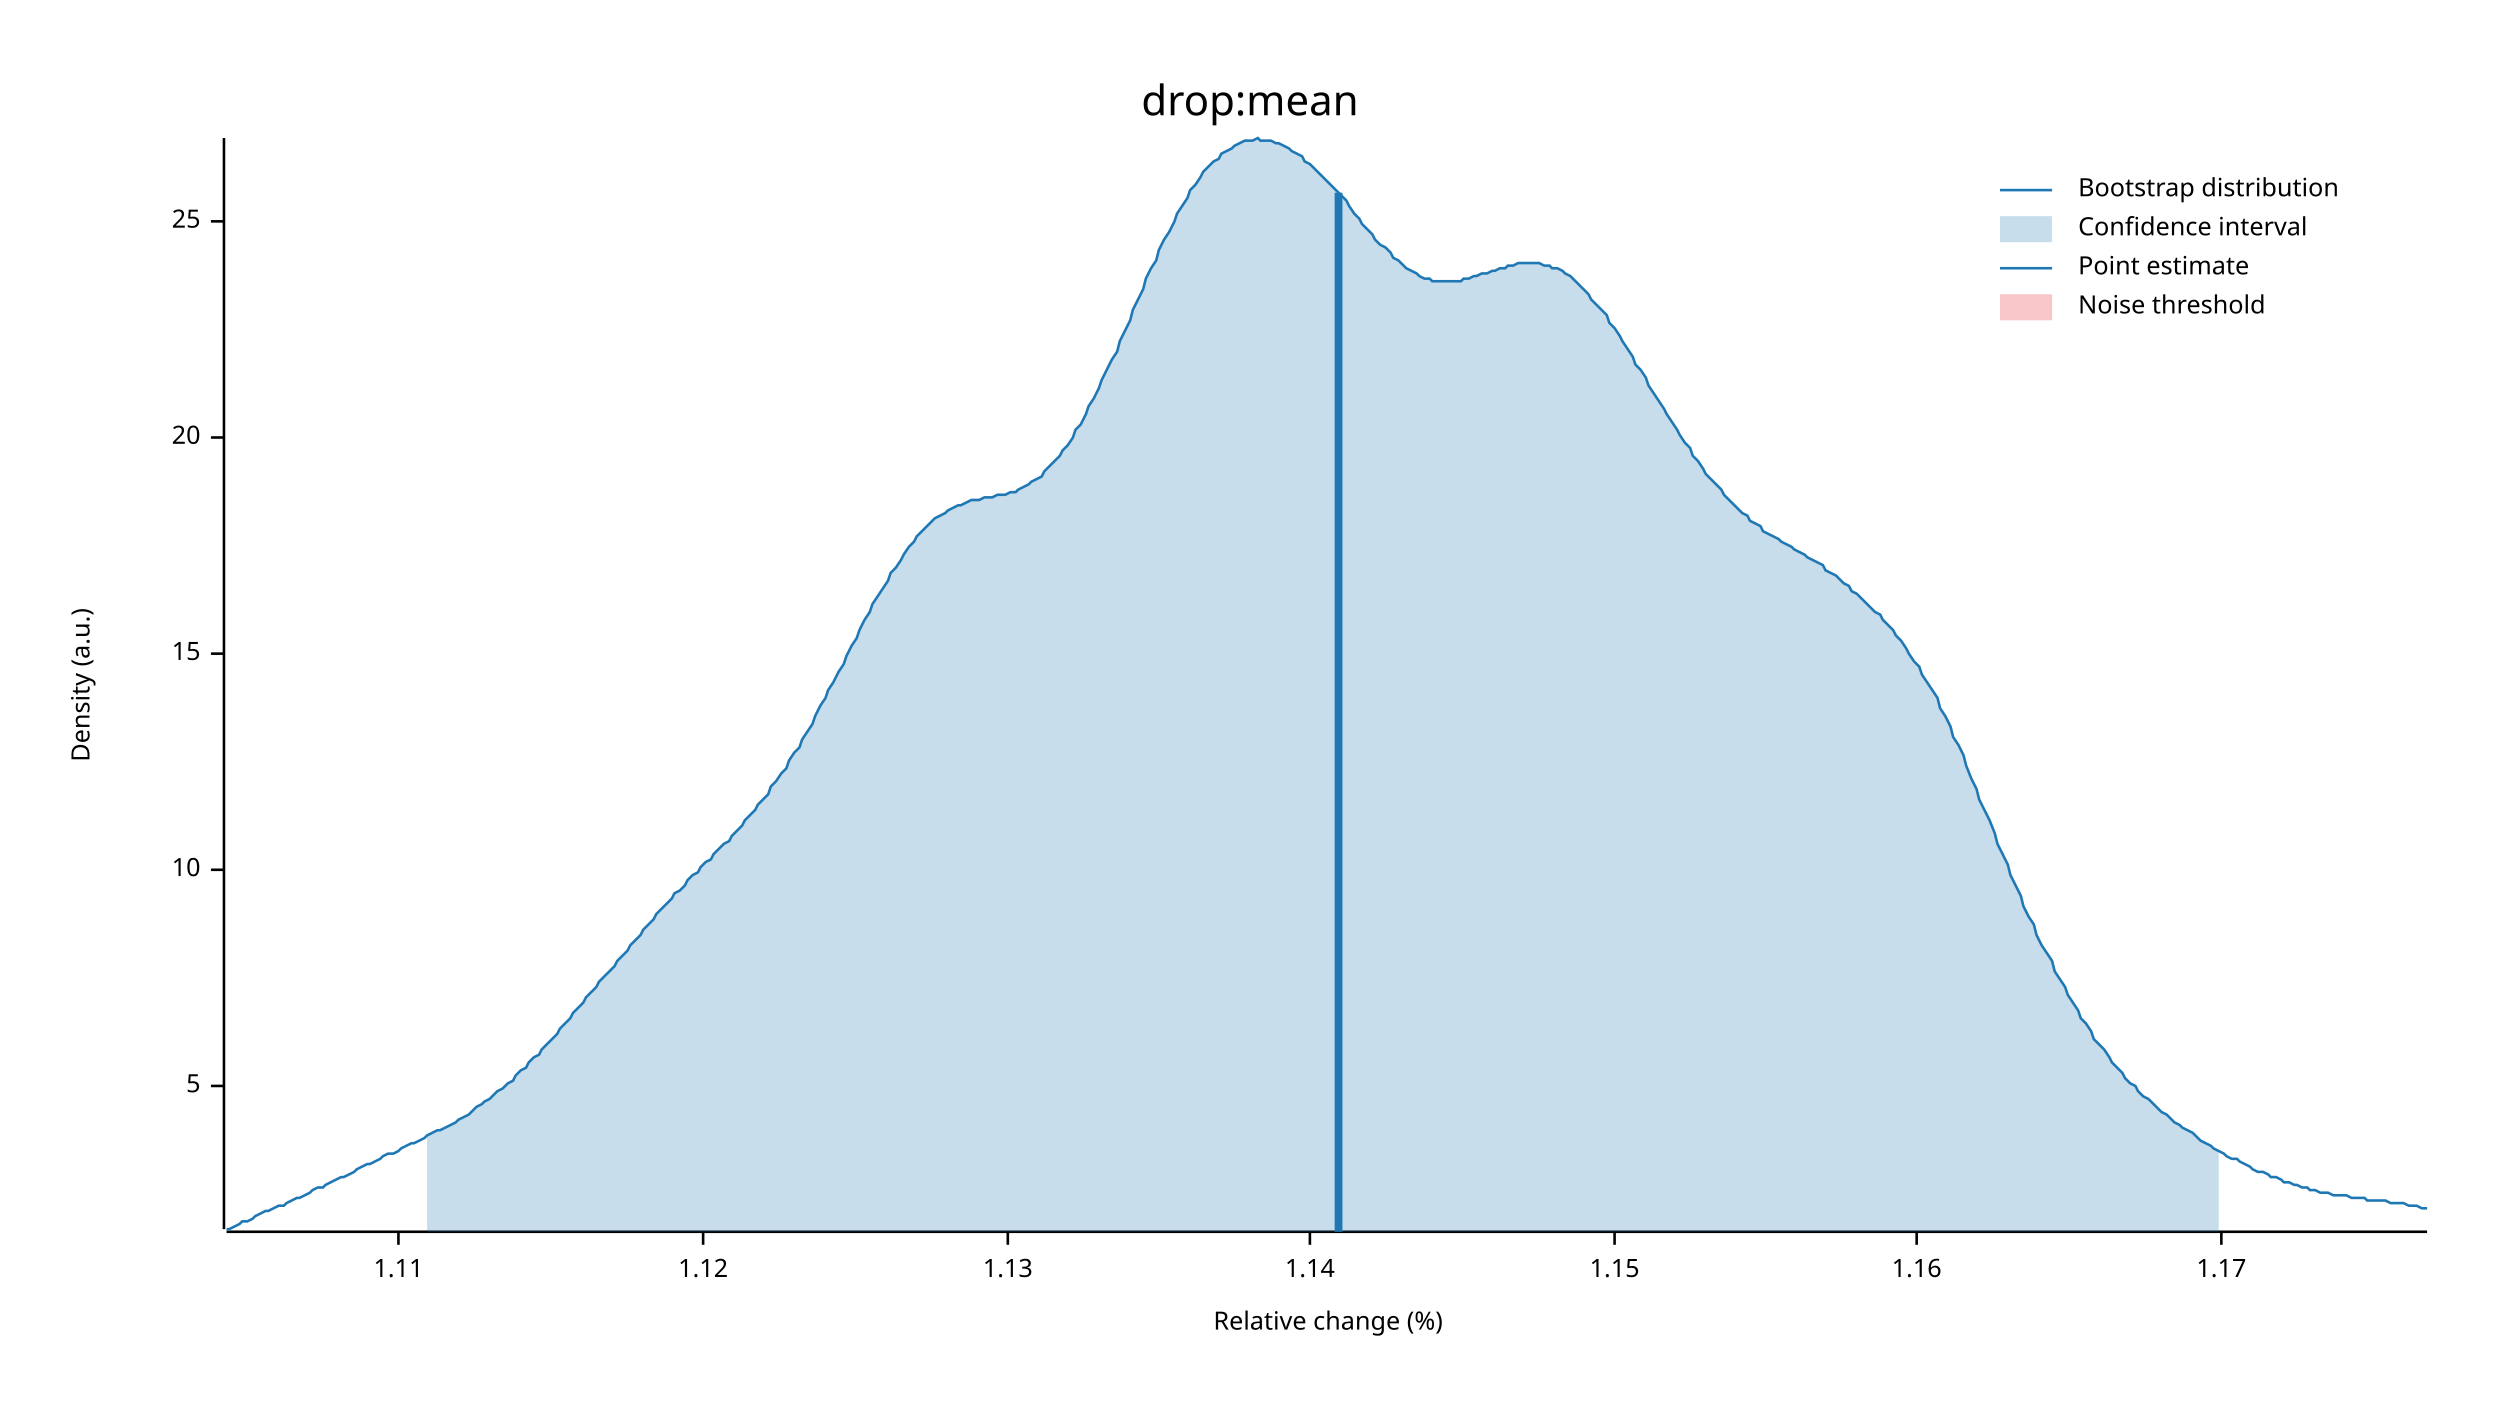
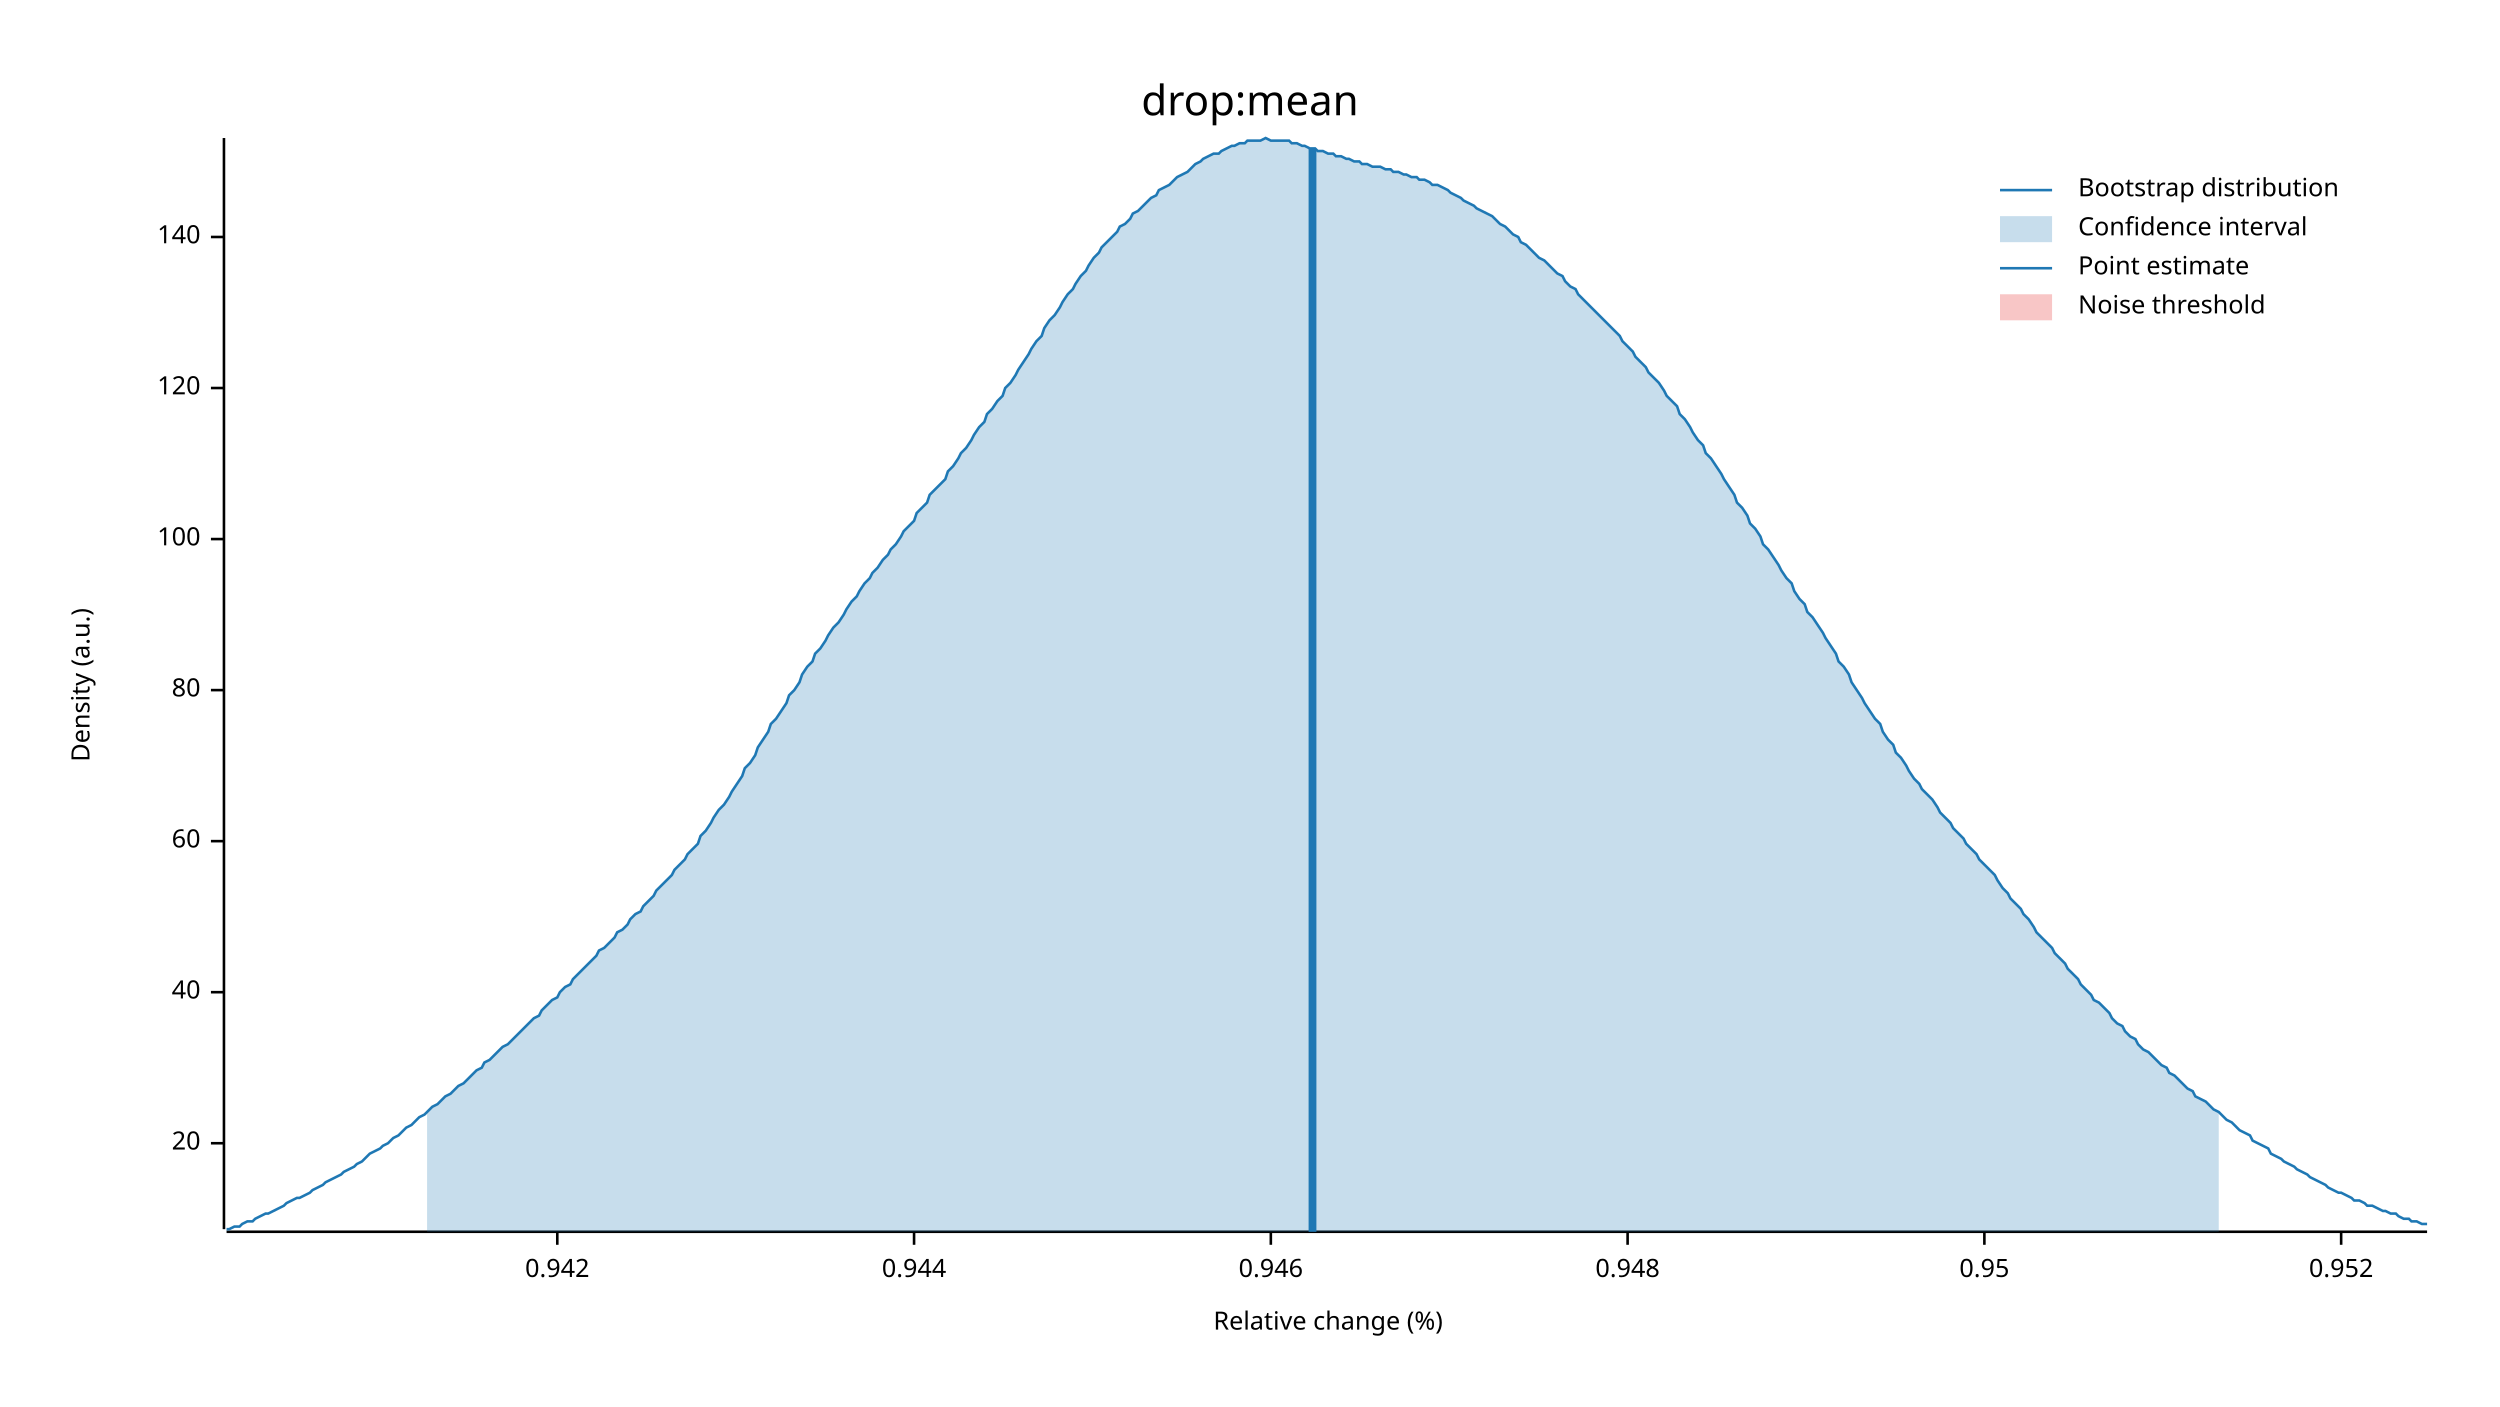
<svg xmlns="http://www.w3.org/2000/svg" width="960" height="540" viewBox="0 0 960 540">
  <text x="480" y="32" dy="0.76em" text-anchor="middle" font-family="sans-serif" font-size="16.129" opacity="1" fill="#000000">
drop:mean
</text>
  <text x="27" y="263" dy="0.76em" text-anchor="middle" font-family="sans-serif" font-size="9.677" opacity="1" fill="#000000" transform="rotate(270, 27, 263)">
Density (a.u.)
</text>
  <text x="510" y="513" dy="-0.5ex" text-anchor="middle" font-family="sans-serif" font-size="9.677" opacity="1" fill="#000000">
Relative change (%)
</text>
  <polyline fill="none" opacity="1" stroke="#000000" stroke-width="1" points="86,53 86,472 " />
-   <text x="77" y="417" dy="0.5ex" text-anchor="end" font-family="sans-serif" font-size="9.677" opacity="1" fill="#000000">
- 5
- </text>
-   <polyline fill="none" opacity="1" stroke="#000000" stroke-width="1" points="81,417 86,417 " />
-   <text x="77" y="334" dy="0.5ex" text-anchor="end" font-family="sans-serif" font-size="9.677" opacity="1" fill="#000000">
- 10
- </text>
-   <polyline fill="none" opacity="1" stroke="#000000" stroke-width="1" points="81,334 86,334 " />
-   <text x="77" y="251" dy="0.5ex" text-anchor="end" font-family="sans-serif" font-size="9.677" opacity="1" fill="#000000">
- 15
- </text>
-   <polyline fill="none" opacity="1" stroke="#000000" stroke-width="1" points="81,251 86,251 " />
-   <text x="77" y="168" dy="0.5ex" text-anchor="end" font-family="sans-serif" font-size="9.677" opacity="1" fill="#000000">
+   <text x="77" y="439" dy="0.5ex" text-anchor="end" font-family="sans-serif" font-size="9.677" opacity="1" fill="#000000">
20
</text>
-   <polyline fill="none" opacity="1" stroke="#000000" stroke-width="1" points="81,168 86,168 " />
-   <text x="77" y="85" dy="0.5ex" text-anchor="end" font-family="sans-serif" font-size="9.677" opacity="1" fill="#000000">
- 25
+   <polyline fill="none" opacity="1" stroke="#000000" stroke-width="1" points="81,439 86,439 " />
+   <text x="77" y="381" dy="0.5ex" text-anchor="end" font-family="sans-serif" font-size="9.677" opacity="1" fill="#000000">
+ 40
</text>
-   <polyline fill="none" opacity="1" stroke="#000000" stroke-width="1" points="81,85 86,85 " />
+   <polyline fill="none" opacity="1" stroke="#000000" stroke-width="1" points="81,381 86,381 " />
+   <text x="77" y="323" dy="0.5ex" text-anchor="end" font-family="sans-serif" font-size="9.677" opacity="1" fill="#000000">
+ 60
+ </text>
+   <polyline fill="none" opacity="1" stroke="#000000" stroke-width="1" points="81,323 86,323 " />
+   <text x="77" y="265" dy="0.5ex" text-anchor="end" font-family="sans-serif" font-size="9.677" opacity="1" fill="#000000">
+ 80
+ </text>
+   <polyline fill="none" opacity="1" stroke="#000000" stroke-width="1" points="81,265 86,265 " />
+   <text x="77" y="207" dy="0.5ex" text-anchor="end" font-family="sans-serif" font-size="9.677" opacity="1" fill="#000000">
+ 100
+ </text>
+   <polyline fill="none" opacity="1" stroke="#000000" stroke-width="1" points="81,207 86,207 " />
+   <text x="77" y="149" dy="0.5ex" text-anchor="end" font-family="sans-serif" font-size="9.677" opacity="1" fill="#000000">
+ 120
+ </text>
+   <polyline fill="none" opacity="1" stroke="#000000" stroke-width="1" points="81,149 86,149 " />
+   <text x="77" y="91" dy="0.5ex" text-anchor="end" font-family="sans-serif" font-size="9.677" opacity="1" fill="#000000">
+ 140
+ </text>
+   <polyline fill="none" opacity="1" stroke="#000000" stroke-width="1" points="81,91 86,91 " />
  <polyline fill="none" opacity="1" stroke="#000000" stroke-width="1" points="87,473 932,473 " />
-   <text x="153" y="483" dy="0.76em" text-anchor="middle" font-family="sans-serif" font-size="9.677" opacity="1" fill="#000000">
- 1.11
+   <text x="214" y="483" dy="0.76em" text-anchor="middle" font-family="sans-serif" font-size="9.677" opacity="1" fill="#000000">
+ 0.942
</text>
-   <polyline fill="none" opacity="1" stroke="#000000" stroke-width="1" points="153,473 153,478 " />
-   <text x="270" y="483" dy="0.76em" text-anchor="middle" font-family="sans-serif" font-size="9.677" opacity="1" fill="#000000">
- 1.12
+   <polyline fill="none" opacity="1" stroke="#000000" stroke-width="1" points="214,473 214,478 " />
+   <text x="351" y="483" dy="0.76em" text-anchor="middle" font-family="sans-serif" font-size="9.677" opacity="1" fill="#000000">
+ 0.944
</text>
-   <polyline fill="none" opacity="1" stroke="#000000" stroke-width="1" points="270,473 270,478 " />
-   <text x="387" y="483" dy="0.76em" text-anchor="middle" font-family="sans-serif" font-size="9.677" opacity="1" fill="#000000">
- 1.13
+   <polyline fill="none" opacity="1" stroke="#000000" stroke-width="1" points="351,473 351,478 " />
+   <text x="488" y="483" dy="0.76em" text-anchor="middle" font-family="sans-serif" font-size="9.677" opacity="1" fill="#000000">
+ 0.946
</text>
-   <polyline fill="none" opacity="1" stroke="#000000" stroke-width="1" points="387,473 387,478 " />
-   <text x="503" y="483" dy="0.76em" text-anchor="middle" font-family="sans-serif" font-size="9.677" opacity="1" fill="#000000">
- 1.14
+   <polyline fill="none" opacity="1" stroke="#000000" stroke-width="1" points="488,473 488,478 " />
+   <text x="625" y="483" dy="0.76em" text-anchor="middle" font-family="sans-serif" font-size="9.677" opacity="1" fill="#000000">
+ 0.948
</text>
-   <polyline fill="none" opacity="1" stroke="#000000" stroke-width="1" points="503,473 503,478 " />
-   <text x="620" y="483" dy="0.76em" text-anchor="middle" font-family="sans-serif" font-size="9.677" opacity="1" fill="#000000">
- 1.15
+   <polyline fill="none" opacity="1" stroke="#000000" stroke-width="1" points="625,473 625,478 " />
+   <text x="762" y="483" dy="0.76em" text-anchor="middle" font-family="sans-serif" font-size="9.677" opacity="1" fill="#000000">
+ 0.95
</text>
-   <polyline fill="none" opacity="1" stroke="#000000" stroke-width="1" points="620,473 620,478 " />
-   <text x="736" y="483" dy="0.76em" text-anchor="middle" font-family="sans-serif" font-size="9.677" opacity="1" fill="#000000">
- 1.16
+   <polyline fill="none" opacity="1" stroke="#000000" stroke-width="1" points="762,473 762,478 " />
+   <text x="899" y="483" dy="0.76em" text-anchor="middle" font-family="sans-serif" font-size="9.677" opacity="1" fill="#000000">
+ 0.952
</text>
-   <polyline fill="none" opacity="1" stroke="#000000" stroke-width="1" points="736,473 736,478 " />
-   <text x="853" y="483" dy="0.76em" text-anchor="middle" font-family="sans-serif" font-size="9.677" opacity="1" fill="#000000">
- 1.17
- </text>
-   <polyline fill="none" opacity="1" stroke="#000000" stroke-width="1" points="853,473 853,478 " />
-   <polyline fill="none" opacity="1" stroke="#1F78B4" stroke-width="1" points="87,472 88,472 90,471 92,470 93,469 95,469 97,468 98,467 100,466 102,465 103,465 105,464 107,463 109,463 110,462 112,461 114,460 115,460 117,459 119,458 120,457 122,456 124,456 125,455 127,454 129,453 131,452 132,452 134,451 136,450 137,449 139,448 141,447 142,447 144,446 146,445 147,444 149,443 151,443 153,442 154,441 156,440 158,439 159,439 161,438 163,437 164,436 166,435 168,434 169,434 171,433 173,432 175,431 176,430 178,429 180,428 181,427 183,425 185,424 186,423 188,422 190,420 191,419 193,418 195,416 197,415 198,413 200,411 202,410 203,408 205,406 207,405 208,403 210,401 212,399 214,397 215,395 217,393 219,391 220,389 222,387 224,385 225,383 227,381 229,379 230,377 232,375 234,373 236,371 237,369 239,367 241,365 242,363 244,361 246,359 247,357 249,355 251,353 252,351 254,349 256,347 258,345 259,343 261,342 263,340 264,338 266,336 268,335 269,333 271,331 273,330 274,328 276,326 278,324 280,323 281,321 283,319 285,317 286,315 288,313 290,311 291,309 293,307 295,305 296,302 298,300 300,297 302,295 303,292 305,289 307,287 308,284 310,281 312,278 313,275 315,271 317,268 318,265 320,262 322,258 324,255 325,252 327,248 329,245 330,242 332,238 334,235 335,232 337,229 339,226 341,223 342,220 344,218 346,215 347,213 349,210 351,208 352,206 354,204 356,202 357,201 359,199 361,198 363,197 364,196 366,195 368,194 369,194 371,193 373,192 374,192 376,192 378,191 379,191 381,191 383,190 385,190 386,190 388,189 390,189 391,188 393,187 395,186 396,185 398,184 400,183 401,181 403,179 405,177 407,175 408,173 410,171 412,168 413,165 415,163 417,159 418,156 420,153 422,149 423,146 425,142 427,138 429,135 430,131 432,127 434,123 435,119 437,115 439,111 440,107 442,103 444,100 445,96 447,92 449,89 451,85 452,82 454,79 456,76 457,73 459,71 461,68 462,66 464,64 466,62 468,61 469,59 471,58 473,57 474,56 476,55 478,54 479,54 481,54 483,53 484,54 486,54 488,54 490,55 491,55 493,56 495,57 496,58 498,59 500,60 501,62 503,63 505,65 506,66 508,68 510,70 512,72 513,73 515,75 517,77 518,79 520,82 522,84 523,86 525,88 527,90 528,92 530,94 532,95 534,97 535,99 537,100 539,102 540,103 542,104 544,105 545,106 547,107 549,107 550,108 552,108 554,108 556,108 557,108 559,108 561,108 562,107 564,107 566,106 567,106 569,105 571,105 573,104 574,104 576,103 578,103 579,102 581,102 583,101 584,101 586,101 588,101 589,101 591,101 593,102 595,102 596,103 598,103 600,104 601,105 603,106 605,108 606,109 608,111 610,113 611,115 613,117 615,119 617,121 618,124 620,126 622,129 623,131 625,134 627,137 628,140 630,142 632,145 633,148 635,151 637,154 639,157 640,159 642,162 644,165 645,167 647,170 649,172 650,175 652,177 654,180 655,182 657,184 659,186 661,188 662,190 664,192 666,194 667,195 669,197 671,198 672,200 674,201 676,202 677,204 679,205 681,206 683,207 684,208 686,209 688,210 689,211 691,212 693,213 694,214 696,215 698,216 700,217 701,219 703,220 705,221 706,222 708,224 710,225 711,227 713,228 715,230 716,231 718,233 720,235 722,236 723,238 725,240 727,242 728,244 730,246 732,249 733,251 735,254 737,256 738,259 740,262 742,265 744,268 745,272 747,275 749,279 750,283 752,286 754,290 755,294 757,299 759,303 760,307 762,311 764,315 766,320 767,324 769,328 771,332 772,336 774,340 776,344 777,348 779,352 781,355 782,359 784,363 786,366 788,369 789,373 791,376 793,379 794,382 796,385 798,388 799,391 801,393 803,396 804,399 806,401 808,403 810,406 811,408 813,410 815,412 816,414 818,416 820,417 821,419 823,421 825,422 827,424 828,425 830,427 832,428 833,429 835,431 837,432 838,433 840,434 842,435 843,436 845,438 847,439 849,440 850,441 852,442 854,443 855,444 857,445 859,445 860,446 862,447 864,448 865,449 867,450 869,450 871,451 872,452 874,452 876,453 877,454 879,454 881,455 882,455 884,456 886,456 887,457 889,457 891,458 893,458 894,458 896,459 898,459 899,459 901,459 903,460 904,460 906,460 908,460 909,461 911,461 913,461 915,461 916,461 918,462 920,462 921,462 923,462 925,463 926,463 928,463 930,464 932,464 " />
-   <polygon opacity="0.25" fill="#1F78B4" points="164,436 166,435 168,434 169,434 171,433 173,432 175,431 176,430 178,429 180,428 181,427 183,425 185,424 186,423 188,422 190,420 191,419 193,418 195,416 197,415 198,413 200,411 202,410 203,408 205,406 207,405 208,403 210,401 212,399 214,397 215,395 217,393 219,391 220,389 222,387 224,385 225,383 227,381 229,379 230,377 232,375 234,373 236,371 237,369 239,367 241,365 242,363 244,361 246,359 247,357 249,355 251,353 252,351 254,349 256,347 258,345 259,343 261,342 263,340 264,338 266,336 268,335 269,333 271,331 273,330 274,328 276,326 278,324 280,323 281,321 283,319 285,317 286,315 288,313 290,311 291,309 293,307 295,305 296,302 298,300 300,297 302,295 303,292 305,289 307,287 308,284 310,281 312,278 313,275 315,271 317,268 318,265 320,262 322,258 324,255 325,252 327,248 329,245 330,242 332,238 334,235 335,232 337,229 339,226 341,223 342,220 344,218 346,215 347,213 349,210 351,208 352,206 354,204 356,202 357,201 359,199 361,198 363,197 364,196 366,195 368,194 369,194 371,193 373,192 374,192 376,192 378,191 379,191 381,191 383,190 385,190 386,190 388,189 390,189 391,188 393,187 395,186 396,185 398,184 400,183 401,181 403,179 405,177 407,175 408,173 410,171 412,168 413,165 415,163 417,159 418,156 420,153 422,149 423,146 425,142 427,138 429,135 430,131 432,127 434,123 435,119 437,115 439,111 440,107 442,103 444,100 445,96 447,92 449,89 451,85 452,82 454,79 456,76 457,73 459,71 461,68 462,66 464,64 466,62 468,61 469,59 471,58 473,57 474,56 476,55 478,54 479,54 481,54 483,53 484,54 486,54 488,54 490,55 491,55 493,56 495,57 496,58 498,59 500,60 501,62 503,63 505,65 506,66 508,68 510,70 512,72 513,73 515,75 517,77 518,79 520,82 522,84 523,86 525,88 527,90 528,92 530,94 532,95 534,97 535,99 537,100 539,102 540,103 542,104 544,105 545,106 547,107 549,107 550,108 552,108 554,108 556,108 557,108 559,108 561,108 562,107 564,107 566,106 567,106 569,105 571,105 573,104 574,104 576,103 578,103 579,102 581,102 583,101 584,101 586,101 588,101 589,101 591,101 593,102 595,102 596,103 598,103 600,104 601,105 603,106 605,108 606,109 608,111 610,113 611,115 613,117 615,119 617,121 618,124 620,126 622,129 623,131 625,134 627,137 628,140 630,142 632,145 633,148 635,151 637,154 639,157 640,159 642,162 644,165 645,167 647,170 649,172 650,175 652,177 654,180 655,182 657,184 659,186 661,188 662,190 664,192 666,194 667,195 669,197 671,198 672,200 674,201 676,202 677,204 679,205 681,206 683,207 684,208 686,209 688,210 689,211 691,212 693,213 694,214 696,215 698,216 700,217 701,219 703,220 705,221 706,222 708,224 710,225 711,227 713,228 715,230 716,231 718,233 720,235 722,236 723,238 725,240 727,242 728,244 730,246 732,249 733,251 735,254 737,256 738,259 740,262 742,265 744,268 745,272 747,275 749,279 750,283 752,286 754,290 755,294 757,299 759,303 760,307 762,311 764,315 766,320 767,324 769,328 771,332 772,336 774,340 776,344 777,348 779,352 781,355 782,359 784,363 786,366 788,369 789,373 791,376 793,379 794,382 796,385 798,388 799,391 801,393 803,396 804,399 806,401 808,403 810,406 811,408 813,410 815,412 816,414 818,416 820,417 821,419 823,421 825,422 827,424 828,425 830,427 832,428 833,429 835,431 837,432 838,433 840,434 842,435 843,436 845,438 847,439 849,440 850,441 852,442 852,473 164,473 " />
-   <polyline fill="none" opacity="1" stroke="#1F78B4" stroke-width="3" points="514,473 514,74 " />
+   <polyline fill="none" opacity="1" stroke="#000000" stroke-width="1" points="899,473 899,478 " />
+   <polyline fill="none" opacity="1" stroke="#1F78B4" stroke-width="1" points="87,472 88,472 90,471 92,471 93,470 95,469 97,469 98,468 100,467 102,466 103,466 105,465 107,464 109,463 110,462 112,461 114,460 115,460 117,459 119,458 120,457 122,456 124,455 125,454 127,453 129,452 131,451 132,450 134,449 136,448 137,447 139,446 141,444 142,443 144,442 146,441 147,440 149,439 151,437 153,436 154,435 156,433 158,432 159,431 161,429 163,428 164,427 166,425 168,424 169,423 171,421 173,420 175,418 176,417 178,416 180,414 181,413 183,411 185,410 186,408 188,407 190,405 191,404 193,402 195,401 197,399 198,398 200,396 202,394 203,393 205,391 207,390 208,388 210,386 212,384 214,383 215,381 217,379 219,378 220,376 222,374 224,372 225,371 227,369 229,367 230,365 232,364 234,362 236,360 237,358 239,357 241,355 242,353 244,351 246,350 247,348 249,346 251,344 252,342 254,340 256,338 258,336 259,334 261,332 263,330 264,328 266,326 268,324 269,321 271,319 273,316 274,314 276,311 278,309 280,306 281,304 283,301 285,298 286,295 288,293 290,290 291,287 293,284 295,281 296,278 298,276 300,273 302,270 303,267 305,265 307,262 308,259 310,256 312,254 313,251 315,249 317,246 318,244 320,241 322,239 324,236 325,234 327,231 329,229 330,227 332,224 334,222 335,220 337,218 339,215 341,213 342,211 344,209 346,206 347,204 349,202 351,200 352,197 354,195 356,193 357,190 359,188 361,186 363,184 364,181 366,179 368,176 369,174 371,172 373,169 374,167 376,164 378,162 379,159 381,157 383,154 385,152 386,149 388,147 390,144 391,142 393,139 395,136 396,134 398,131 400,129 401,126 403,123 405,121 407,118 408,116 410,113 412,111 413,109 415,106 417,104 418,102 420,99 422,97 423,95 425,93 427,91 429,89 430,87 432,86 434,84 435,82 437,81 439,79 440,78 442,76 444,75 445,73 447,72 449,71 451,69 452,68 454,67 456,66 457,65 459,63 461,62 462,61 464,60 466,59 468,59 469,58 471,57 473,56 474,56 476,55 478,55 479,54 481,54 483,54 484,54 486,53 488,54 490,54 491,54 493,54 495,54 496,55 498,55 500,56 501,56 503,57 505,57 506,58 508,58 510,59 512,59 513,60 515,60 517,61 518,61 520,62 522,62 523,63 525,63 527,64 528,64 530,64 532,65 534,65 535,66 537,66 539,67 540,67 542,68 544,68 545,69 547,69 549,70 550,71 552,71 554,72 556,73 557,74 559,75 561,76 562,77 564,78 566,79 567,80 569,81 571,82 573,83 574,84 576,86 578,87 579,88 581,90 583,91 584,93 586,94 588,96 589,97 591,99 593,100 595,102 596,103 598,105 600,106 601,108 603,110 605,111 606,113 608,115 610,117 611,118 613,120 615,122 617,124 618,125 620,127 622,129 623,131 625,133 627,135 628,137 630,139 632,141 633,143 635,145 637,147 639,150 640,152 642,154 644,156 645,159 647,161 649,164 650,166 652,169 654,171 655,174 657,176 659,179 661,182 662,184 664,187 666,190 667,193 669,195 671,198 672,201 674,203 676,206 677,209 679,211 681,214 683,217 684,219 686,222 688,224 689,227 691,230 693,232 694,235 696,237 698,240 700,243 701,245 703,248 705,251 706,254 708,256 710,259 711,262 713,265 715,268 716,270 718,273 720,276 722,278 723,281 725,284 727,286 728,289 730,291 732,294 733,296 735,299 737,301 738,303 740,305 742,307 744,310 745,312 747,314 749,316 750,318 752,320 754,322 755,324 757,326 759,328 760,330 762,332 764,334 766,336 767,338 769,341 771,343 772,345 774,347 776,349 777,351 779,353 781,356 782,358 784,360 786,362 788,364 789,366 791,368 793,370 794,372 796,374 798,376 799,378 801,380 803,382 804,384 806,385 808,387 810,389 811,391 813,393 815,394 816,396 818,398 820,399 821,401 823,403 825,404 827,406 828,407 830,409 832,410 833,412 835,413 837,415 838,416 840,418 842,419 843,421 845,422 847,423 849,425 850,426 852,427 854,429 855,430 857,431 859,433 860,434 862,435 864,436 865,438 867,439 869,440 871,441 872,443 874,444 876,445 877,446 879,447 881,448 882,449 884,450 886,451 887,452 889,453 891,454 893,455 894,456 896,457 898,458 899,458 901,459 903,460 904,461 906,461 908,462 909,463 911,463 913,464 915,465 916,465 918,466 920,466 921,467 923,468 925,468 926,469 928,469 930,470 932,470 " />
+   <polygon opacity="0.25" fill="#1F78B4" points="164,427 166,425 168,424 169,423 171,421 173,420 175,418 176,417 178,416 180,414 181,413 183,411 185,410 186,408 188,407 190,405 191,404 193,402 195,401 197,399 198,398 200,396 202,394 203,393 205,391 207,390 208,388 210,386 212,384 214,383 215,381 217,379 219,378 220,376 222,374 224,372 225,371 227,369 229,367 230,365 232,364 234,362 236,360 237,358 239,357 241,355 242,353 244,351 246,350 247,348 249,346 251,344 252,342 254,340 256,338 258,336 259,334 261,332 263,330 264,328 266,326 268,324 269,321 271,319 273,316 274,314 276,311 278,309 280,306 281,304 283,301 285,298 286,295 288,293 290,290 291,287 293,284 295,281 296,278 298,276 300,273 302,270 303,267 305,265 307,262 308,259 310,256 312,254 313,251 315,249 317,246 318,244 320,241 322,239 324,236 325,234 327,231 329,229 330,227 332,224 334,222 335,220 337,218 339,215 341,213 342,211 344,209 346,206 347,204 349,202 351,200 352,197 354,195 356,193 357,190 359,188 361,186 363,184 364,181 366,179 368,176 369,174 371,172 373,169 374,167 376,164 378,162 379,159 381,157 383,154 385,152 386,149 388,147 390,144 391,142 393,139 395,136 396,134 398,131 400,129 401,126 403,123 405,121 407,118 408,116 410,113 412,111 413,109 415,106 417,104 418,102 420,99 422,97 423,95 425,93 427,91 429,89 430,87 432,86 434,84 435,82 437,81 439,79 440,78 442,76 444,75 445,73 447,72 449,71 451,69 452,68 454,67 456,66 457,65 459,63 461,62 462,61 464,60 466,59 468,59 469,58 471,57 473,56 474,56 476,55 478,55 479,54 481,54 483,54 484,54 486,53 488,54 490,54 491,54 493,54 495,54 496,55 498,55 500,56 501,56 503,57 505,57 506,58 508,58 510,59 512,59 513,60 515,60 517,61 518,61 520,62 522,62 523,63 525,63 527,64 528,64 530,64 532,65 534,65 535,66 537,66 539,67 540,67 542,68 544,68 545,69 547,69 549,70 550,71 552,71 554,72 556,73 557,74 559,75 561,76 562,77 564,78 566,79 567,80 569,81 571,82 573,83 574,84 576,86 578,87 579,88 581,90 583,91 584,93 586,94 588,96 589,97 591,99 593,100 595,102 596,103 598,105 600,106 601,108 603,110 605,111 606,113 608,115 610,117 611,118 613,120 615,122 617,124 618,125 620,127 622,129 623,131 625,133 627,135 628,137 630,139 632,141 633,143 635,145 637,147 639,150 640,152 642,154 644,156 645,159 647,161 649,164 650,166 652,169 654,171 655,174 657,176 659,179 661,182 662,184 664,187 666,190 667,193 669,195 671,198 672,201 674,203 676,206 677,209 679,211 681,214 683,217 684,219 686,222 688,224 689,227 691,230 693,232 694,235 696,237 698,240 700,243 701,245 703,248 705,251 706,254 708,256 710,259 711,262 713,265 715,268 716,270 718,273 720,276 722,278 723,281 725,284 727,286 728,289 730,291 732,294 733,296 735,299 737,301 738,303 740,305 742,307 744,310 745,312 747,314 749,316 750,318 752,320 754,322 755,324 757,326 759,328 760,330 762,332 764,334 766,336 767,338 769,341 771,343 772,345 774,347 776,349 777,351 779,353 781,356 782,358 784,360 786,362 788,364 789,366 791,368 793,370 794,372 796,374 798,376 799,378 801,380 803,382 804,384 806,385 808,387 810,389 811,391 813,393 815,394 816,396 818,398 820,399 821,401 823,403 825,404 827,406 828,407 830,409 832,410 833,412 835,413 837,415 838,416 840,418 842,419 843,421 845,422 847,423 849,425 850,426 852,427 852,473 164,473 " />
+   <polyline fill="none" opacity="1" stroke="#1F78B4" stroke-width="3" points="504,473 504,57 " />
  <rect x="509" y="53" width="0" height="419" opacity="0.1" fill="#E31A1C" stroke="none" />
  <text x="798" y="68" dy="0.76em" text-anchor="start" font-family="sans-serif" font-size="9.677" opacity="1" fill="#000000">
Bootstrap distribution
</text>
  <text x="798" y="83" dy="0.76em" text-anchor="start" font-family="sans-serif" font-size="9.677" opacity="1" fill="#000000">
Confidence interval
</text>
  <text x="798" y="98" dy="0.76em" text-anchor="start" font-family="sans-serif" font-size="9.677" opacity="1" fill="#000000">
Point estimate
</text>
  <text x="798" y="113" dy="0.76em" text-anchor="start" font-family="sans-serif" font-size="9.677" opacity="1" fill="#000000">
Noise threshold
</text>
  <polyline fill="none" opacity="1" stroke="#1F78B4" stroke-width="1" points="768,73 788,73 " />
  <rect x="768" y="83" width="20" height="10" opacity="0.25" fill="#1F78B4" stroke="none" />
  <polyline fill="none" opacity="1" stroke="#1F78B4" stroke-width="1" points="768,103 788,103 " />
  <rect x="768" y="113" width="20" height="10" opacity="0.25" fill="#E31A1C" stroke="none" />
</svg>
